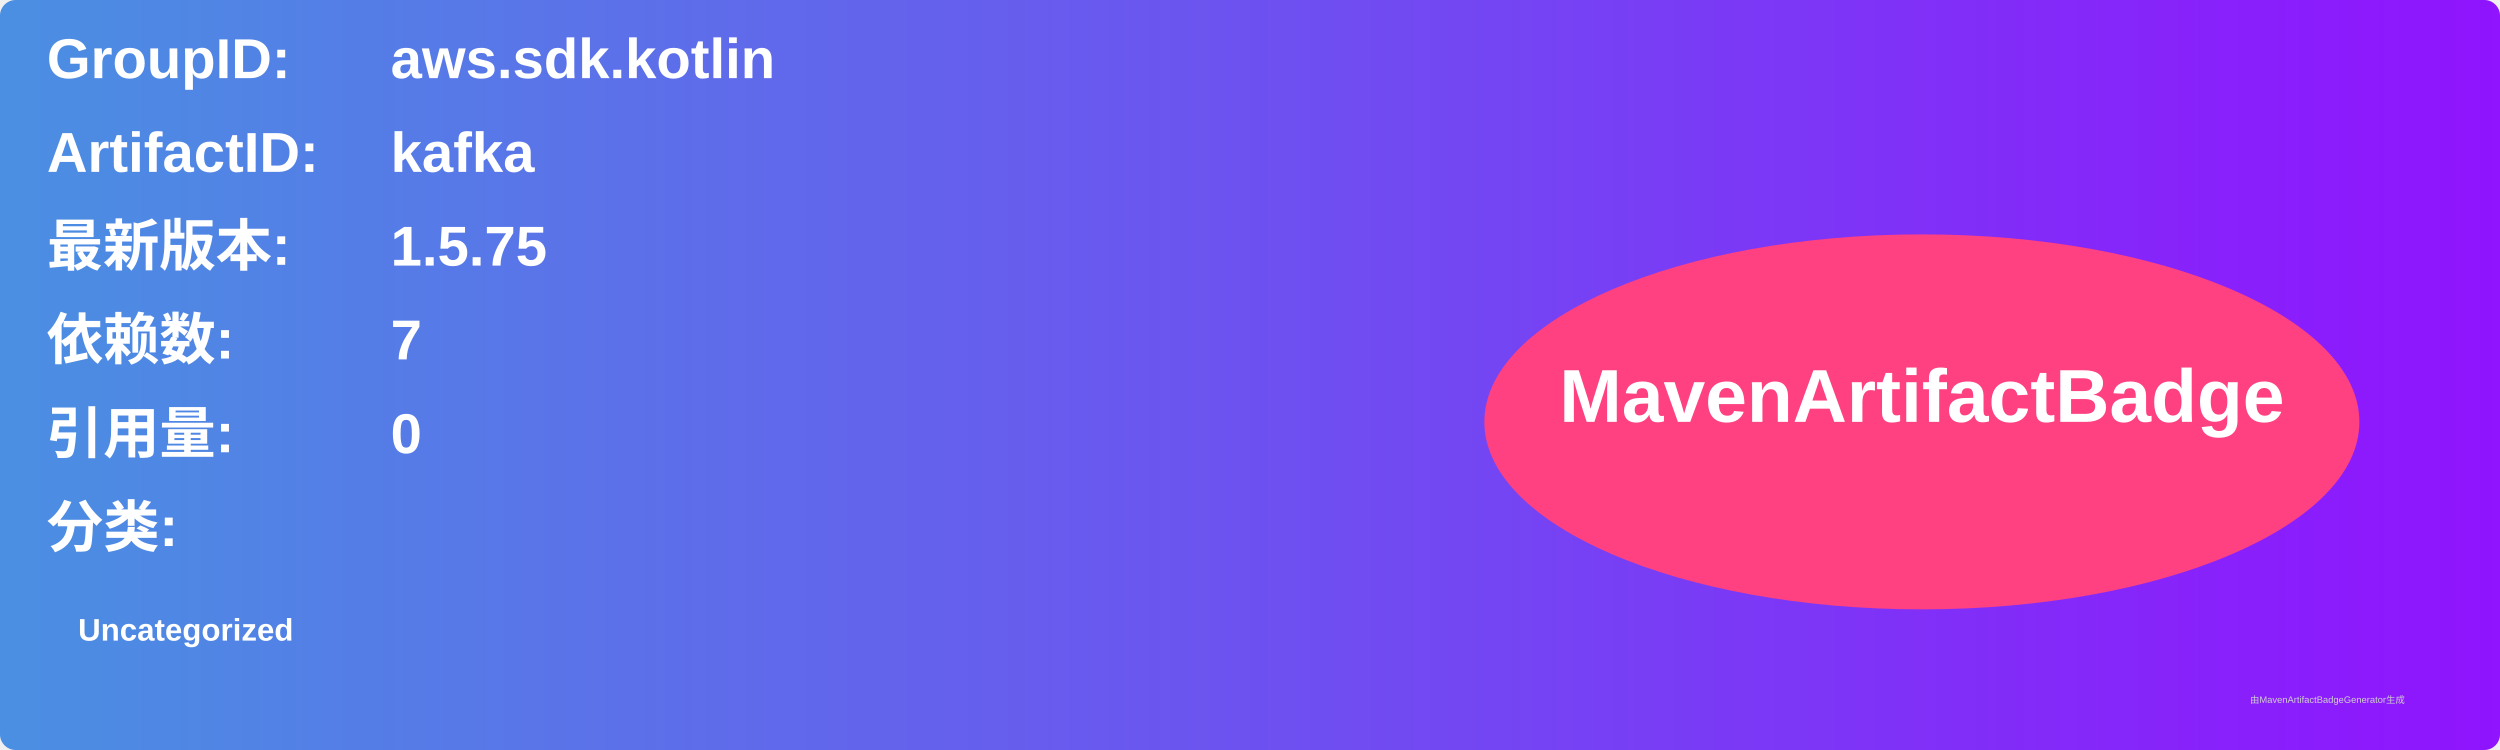
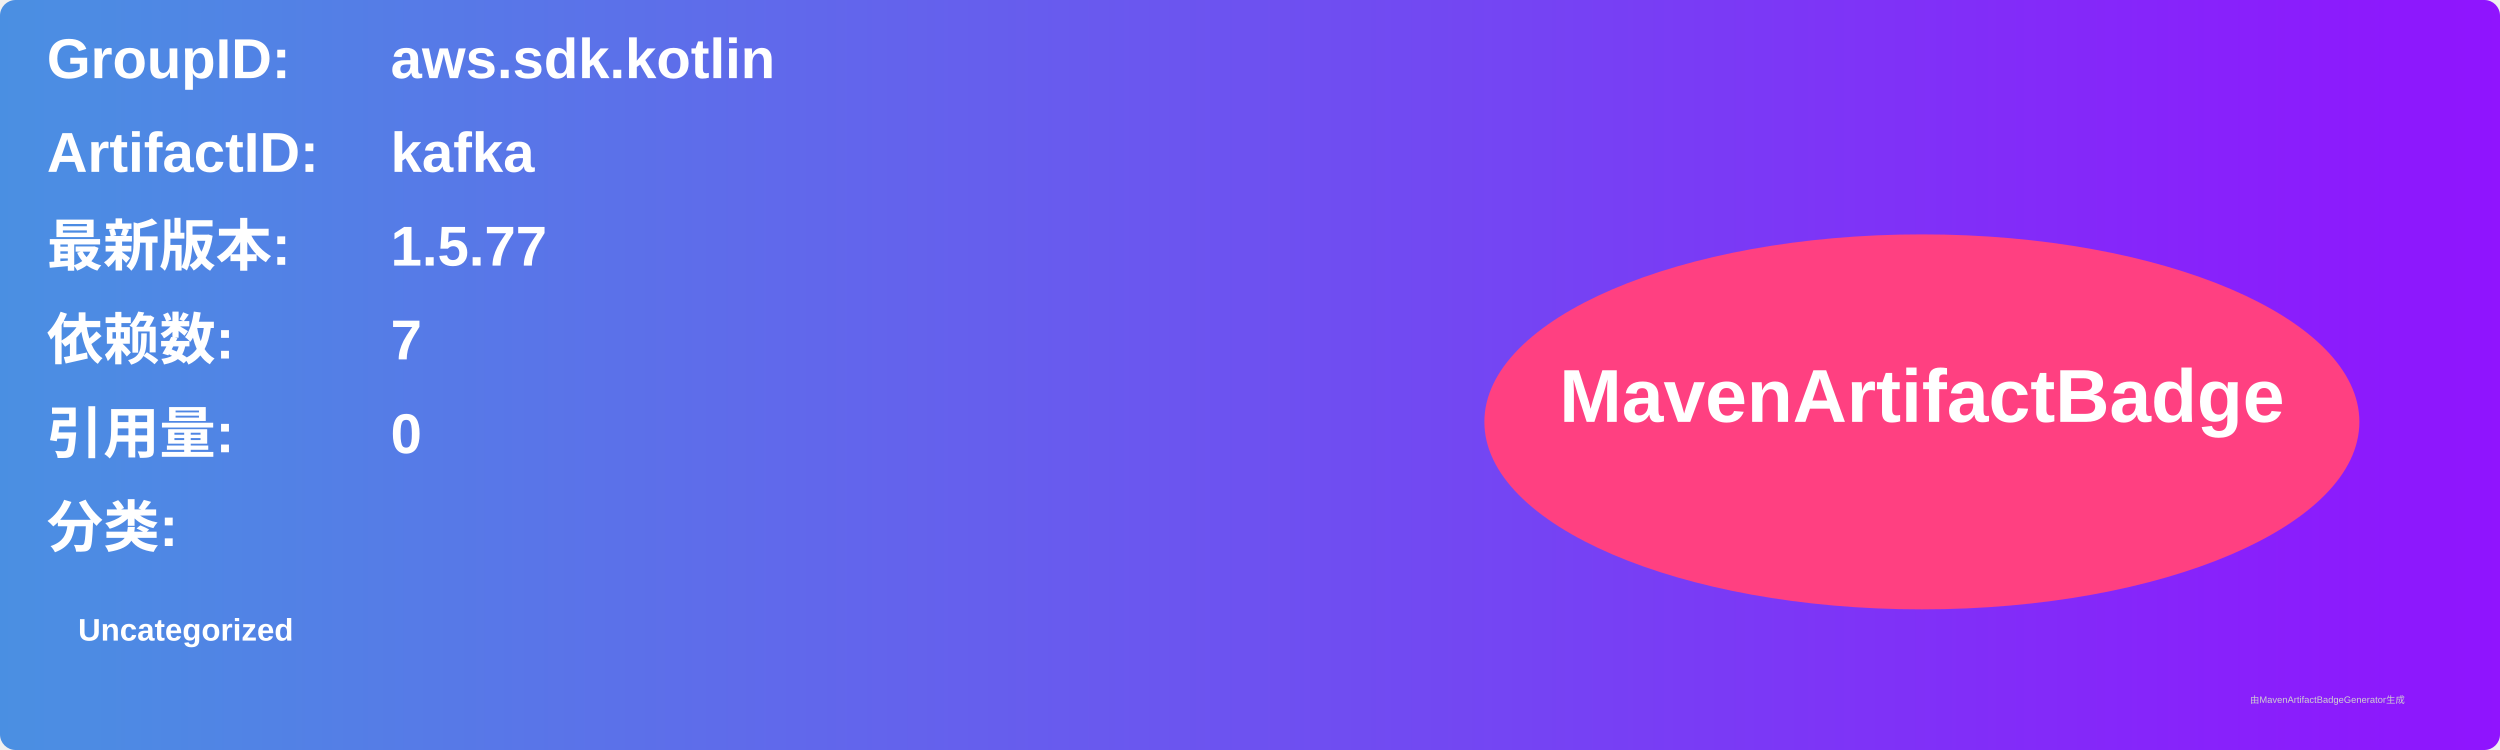
<svg xmlns="http://www.w3.org/2000/svg" width="800" height="240" viewBox="0 0 800 240">
  <linearGradient id="grad" x1="0%" y1="0%" x2="100%" y2="0%">
    <stop offset="0%" stop-color="#4a90e2" />
    <stop offset="100%" stop-color="#9013fe" />
  </linearGradient>
  <rect width="100%" height="100%" rx="5" ry="5" fill="url(#grad)" />
  <g transform="translate(15, 15)">
    <text x="0" y="10" font-family="Arial" font-size="18" fill="white" font-weight="bold" width="260">GroupID:</text>
    <text x="110" y="10" font-family="Arial" font-size="18" fill="white" font-weight="bold" width="460">aws.sdk.kotlin</text>
    <text x="0" y="40" font-family="Arial" font-size="18" fill="white" font-weight="bold" width="260">ArtifactID:</text>
    <text x="110" y="40" font-family="Arial" font-size="18" fill="white" font-weight="bold" width="460">kafka</text>
    <text x="0" y="70" font-family="Arial" font-size="18" fill="white" font-weight="bold">最新版本:</text>
    <text x="110" y="70" font-family="Arial" font-size="18" fill="white" font-weight="bold">
-       <tspan font-weight="bold">1.5.75</tspan>
+       <tspan font-weight="bold">1.5.77</tspan>
    </text>
    <text x="0" y="100" font-family="Arial" font-size="18" fill="white" font-weight="bold">依赖数: </text>
    <text x="110" y="100" font-family="Arial" font-size="18" fill="white">
      <tspan font-weight="bold">7</tspan>
    </text>
    <text x="0" y="130" font-family="Arial" font-size="18" fill="white" font-weight="bold">引用量: </text>
    <text x="110" y="130" font-family="Arial" font-size="18" fill="white">
      <tspan font-weight="bold">0</tspan>
    </text>
    <text x="0" y="160" font-family="Arial" font-size="18" fill="white" font-weight="bold">分类:</text>
    <text x="10" y="190" font-family="Arial" font-size="10" fill="white">
      <tspan font-weight="bold">Uncategorized</tspan>
    </text>
    <ellipse cx="600" cy="120" rx="140" ry="60" fill="#ff4081" />
    <text x="600" y="120" text-anchor="middle" font-family="Arial" font-size="24" fill="white" font-weight="bold">MavenArtifactBadge</text>
  </g>
  <text x="720" y="225" font-family="Arial" font-size="3" fill="#d0d0d0">由MavenArtifactBadgeGenerator生成</text>
</svg>
